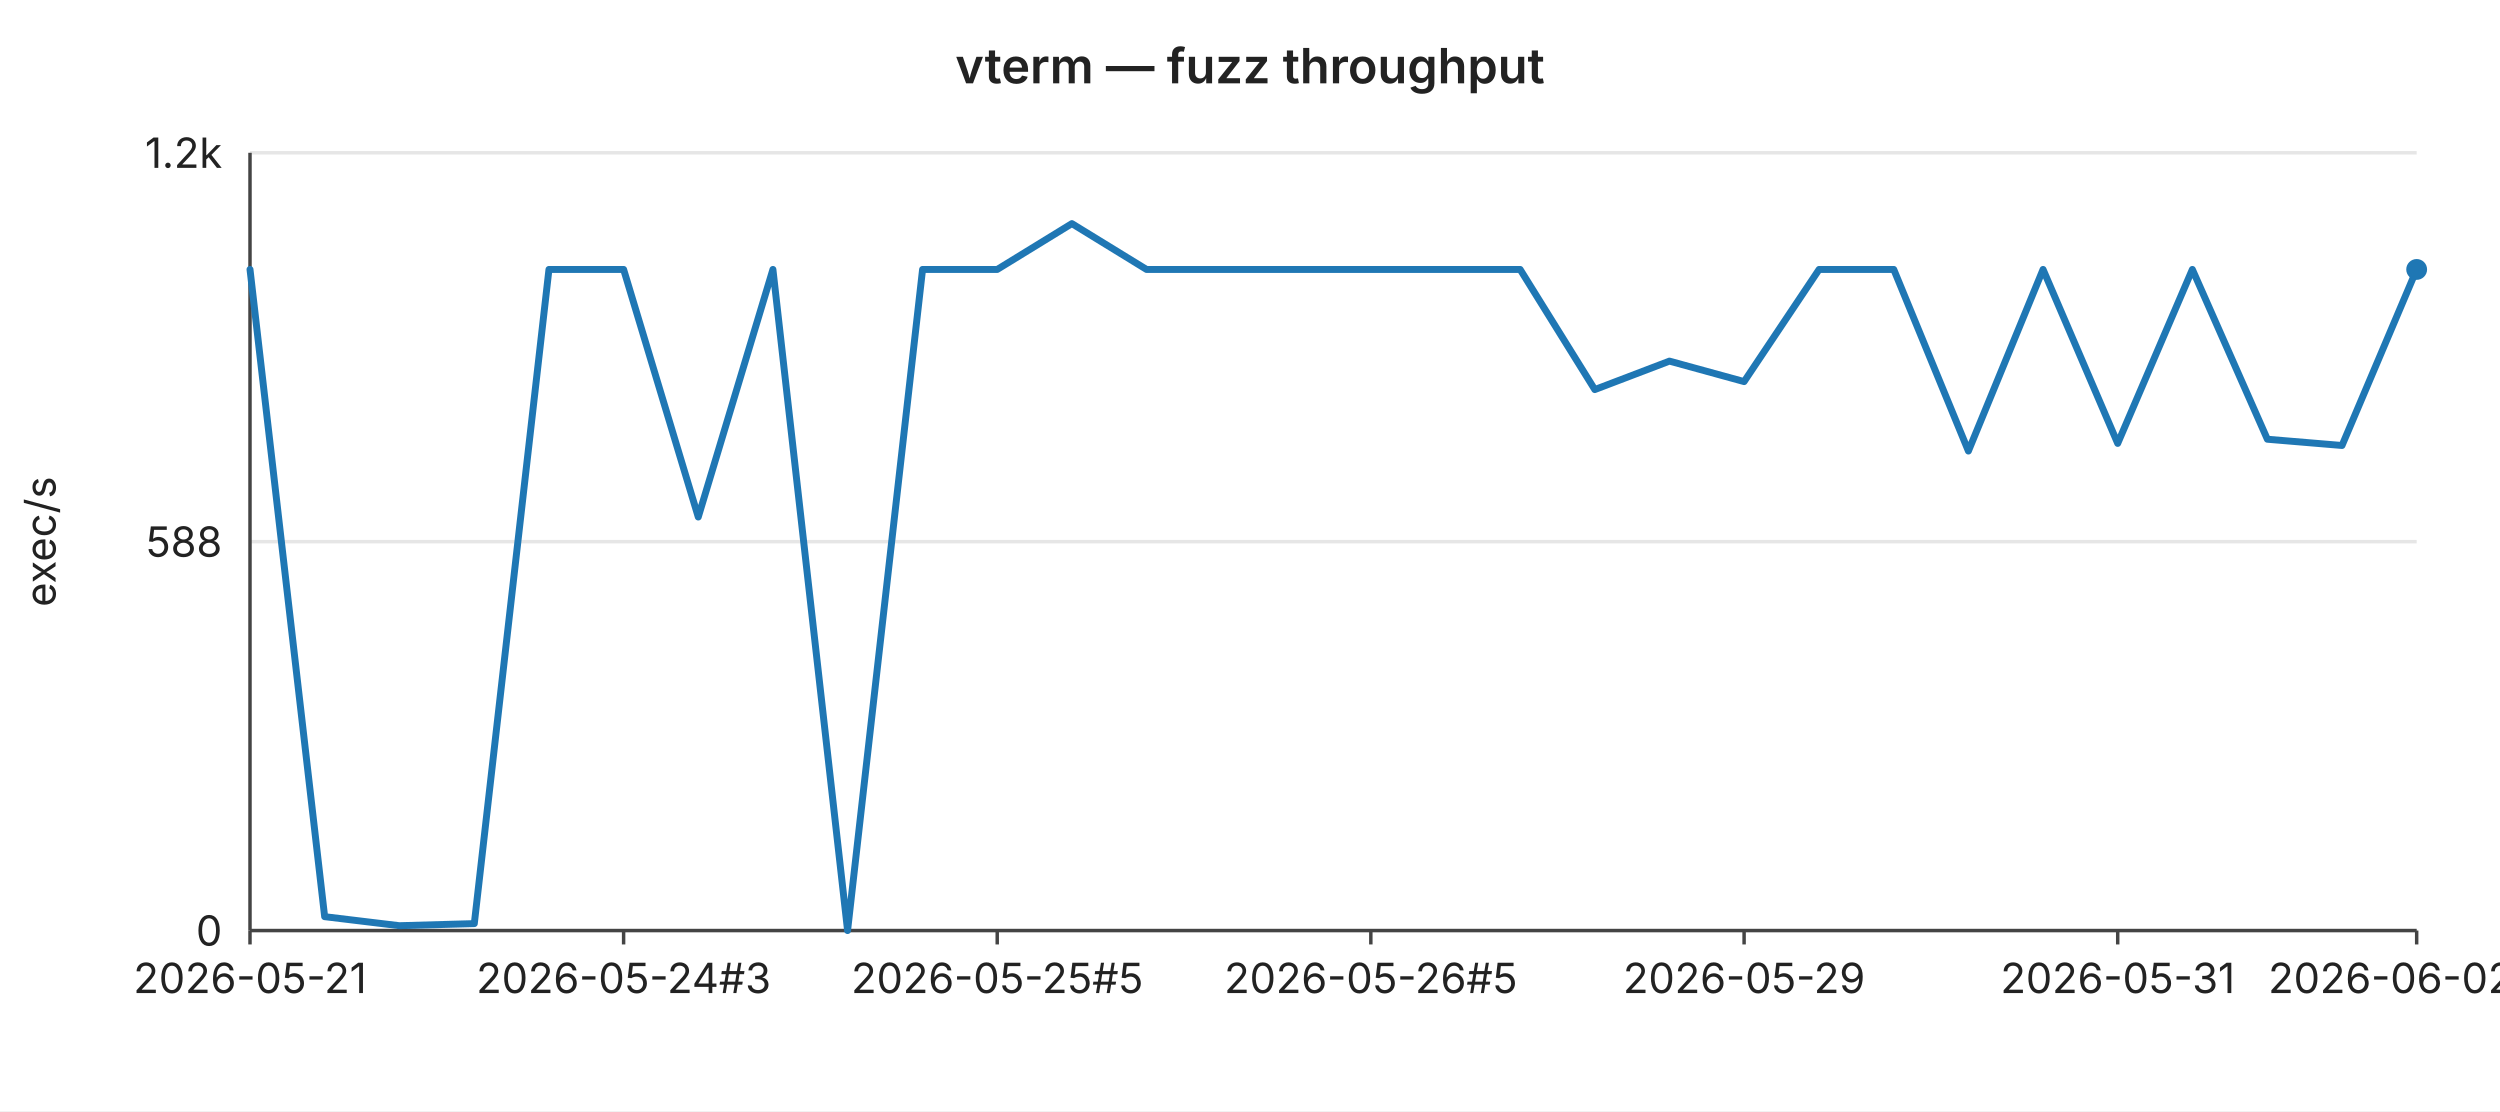
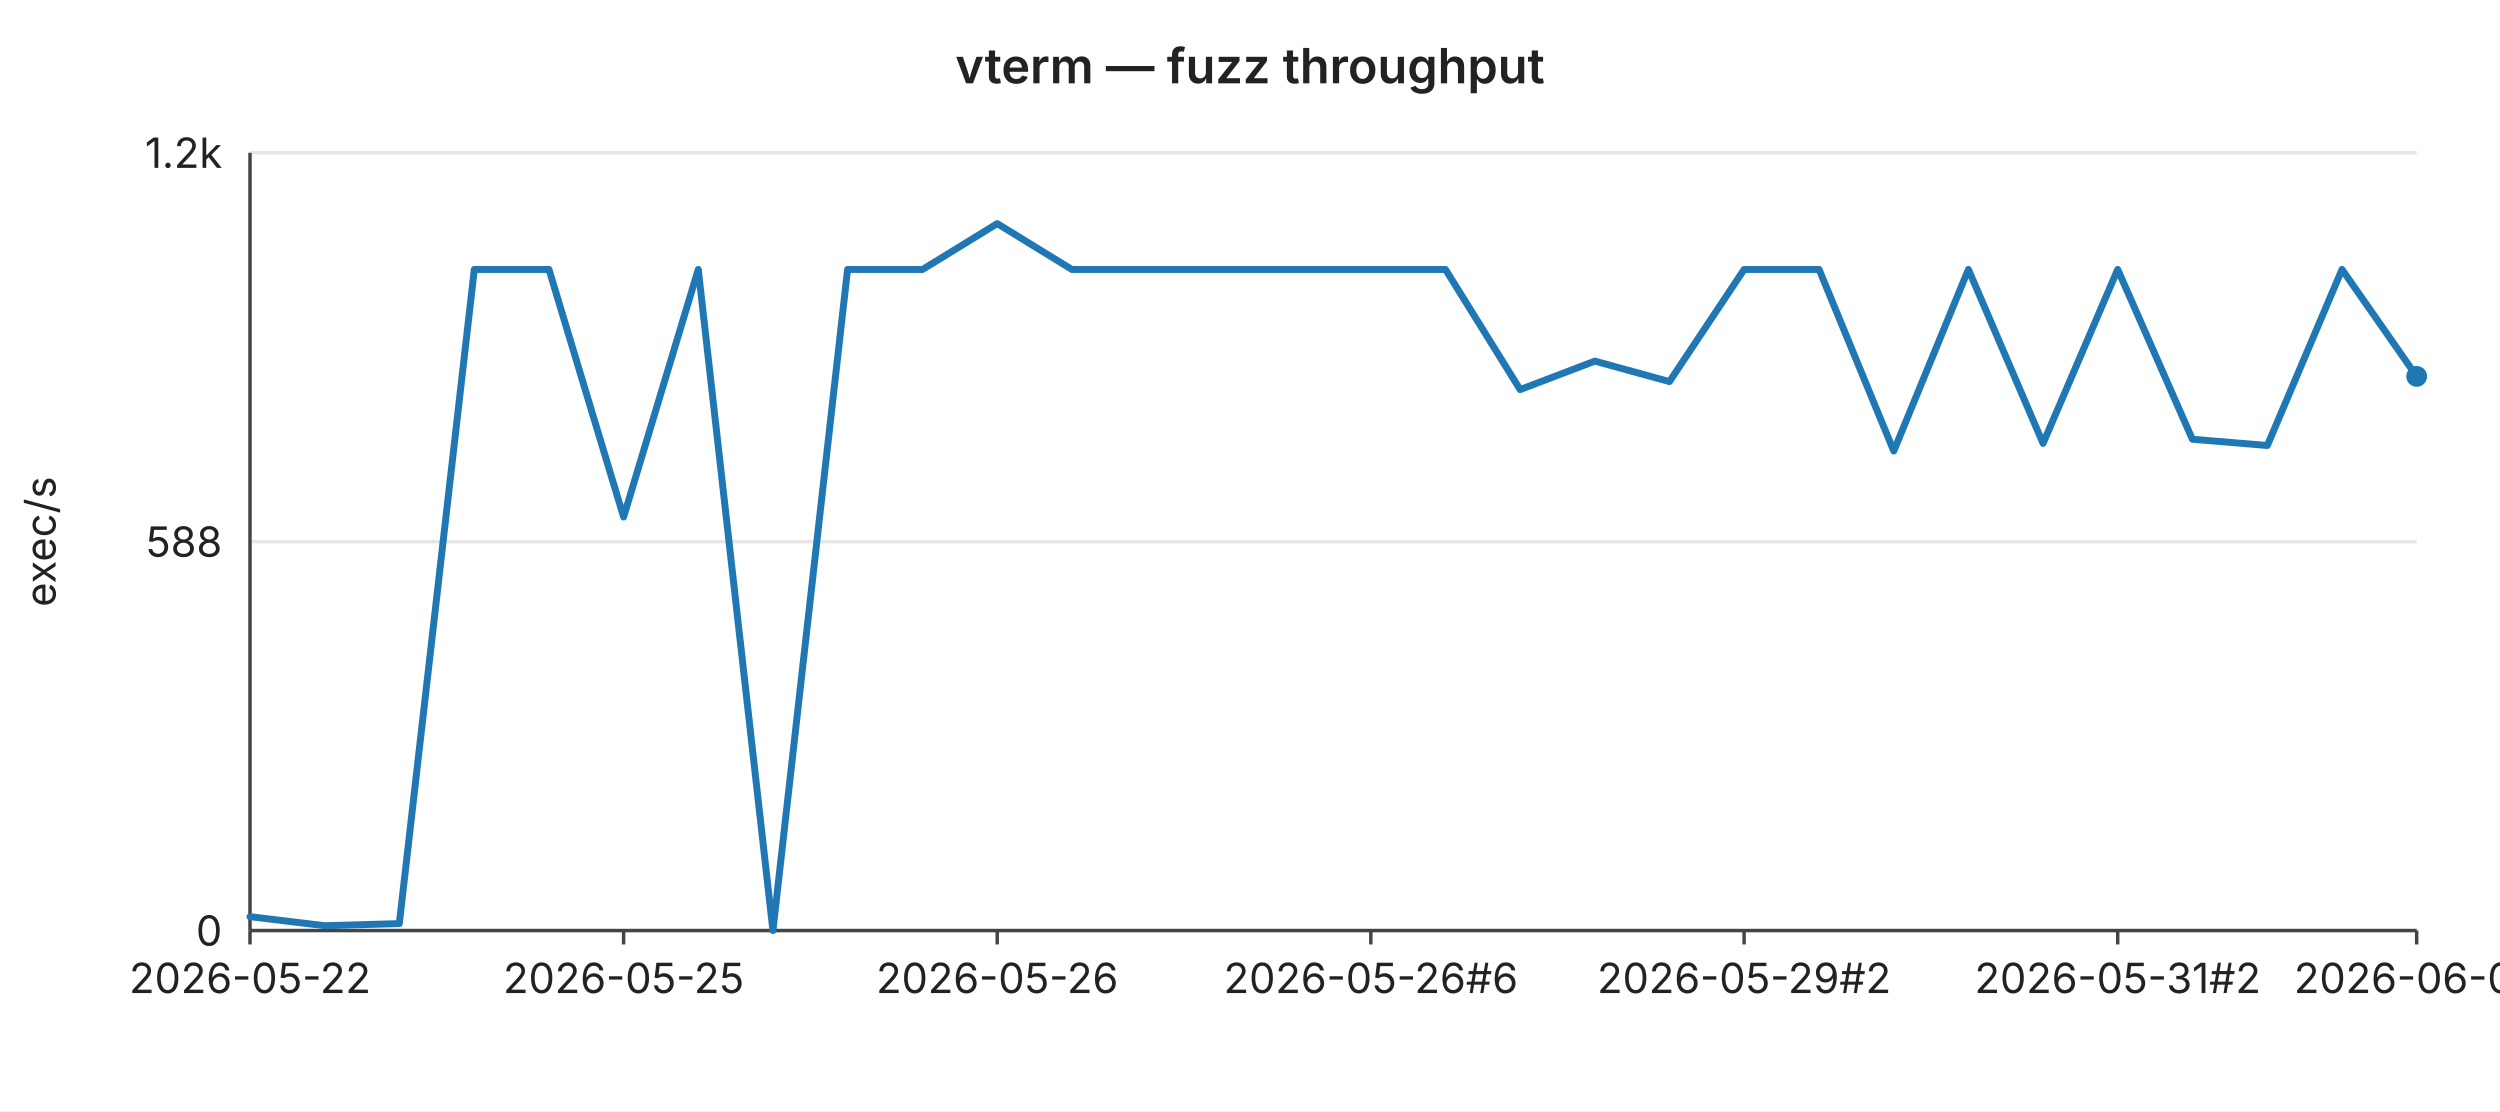
<svg xmlns="http://www.w3.org/2000/svg" width="720" height="320" viewBox="0 0 720 320" font-family="-apple-system,BlinkMacSystemFont,Segoe UI,sans-serif" font-size="12">
  <rect width="720" height="320" fill="#ffffff" />
  <text x="360" y="24" text-anchor="middle" font-size="14" font-weight="600" fill="#222">vterm — fuzz throughput</text>
  <line x1="72" y1="44.0" x2="696" y2="44.0" stroke="#e6e6e6" stroke-width="1" />
  <text x="64" y="44.0" text-anchor="end" dominant-baseline="middle" fill="#222">1.2k</text>
  <line x1="72" y1="156.0" x2="696" y2="156.0" stroke="#e6e6e6" stroke-width="1" />
  <text x="64" y="156.0" text-anchor="end" dominant-baseline="middle" fill="#222">588</text>
  <line x1="72" y1="268.0" x2="696" y2="268.0" stroke="#e6e6e6" stroke-width="1" />
  <text x="64" y="268.0" text-anchor="end" dominant-baseline="middle" fill="#222">0</text>
  <text x="16" y="156" text-anchor="middle" fill="#222" transform="rotate(-90 16 156)">exec/s</text>
  <line x1="72" y1="44" x2="72" y2="268" stroke="#444" stroke-width="1" />
  <line x1="72" y1="268" x2="696" y2="268" stroke="#444" stroke-width="1" />
  <line x1="72.0" y1="268" x2="72.0" y2="272" stroke="#444" stroke-width="1" />
-   <text x="72.0" y="286" text-anchor="middle" fill="#222">2026-05-21</text>
+   <text x="72.0" y="286" text-anchor="middle" fill="#222">2026-05-22</text>
  <line x1="179.6" y1="268" x2="179.6" y2="272" stroke="#444" stroke-width="1" />
-   <text x="179.6" y="286" text-anchor="middle" fill="#222">2026-05-24#3</text>
+   <text x="179.6" y="286" text-anchor="middle" fill="#222">2026-05-25</text>
  <line x1="287.2" y1="268" x2="287.2" y2="272" stroke="#444" stroke-width="1" />
-   <text x="287.2" y="286" text-anchor="middle" fill="#222">2026-05-25#5</text>
+   <text x="287.2" y="286" text-anchor="middle" fill="#222">2026-05-26</text>
  <line x1="394.8" y1="268" x2="394.8" y2="272" stroke="#444" stroke-width="1" />
-   <text x="394.8" y="286" text-anchor="middle" fill="#222">2026-05-26#5</text>
+   <text x="394.8" y="286" text-anchor="middle" fill="#222">2026-05-26#6</text>
  <line x1="502.3" y1="268" x2="502.3" y2="272" stroke="#444" stroke-width="1" />
-   <text x="502.3" y="286" text-anchor="middle" fill="#222">2026-05-29</text>
+   <text x="502.3" y="286" text-anchor="middle" fill="#222">2026-05-29#2</text>
  <line x1="609.9" y1="268" x2="609.9" y2="272" stroke="#444" stroke-width="1" />
-   <text x="609.9" y="286" text-anchor="middle" fill="#222">2026-05-31</text>
+   <text x="609.9" y="286" text-anchor="middle" fill="#222">2026-05-31#2</text>
  <line x1="696.0" y1="268" x2="696.0" y2="272" stroke="#444" stroke-width="1" />
-   <text x="696.0" y="286" text-anchor="middle" fill="#222">2026-06-02#2</text>
-   <polyline fill="none" stroke="#1f77b4" stroke-width="2" stroke-linejoin="round" stroke-linecap="round" points="72.0,77.6 93.5,264.0 115.0,266.6 136.6,266.0 158.1,77.6 179.6,77.6 201.1,148.9 222.6,77.6 244.1,268.0 265.7,77.6 287.2,77.6 308.7,64.4 330.2,77.6 351.7,77.6 373.2,77.6 394.8,77.6 416.3,77.6 437.8,77.6 459.3,112.2 480.8,104.0 502.3,109.9 523.9,77.6 545.4,77.6 566.9,129.9 588.4,77.6 609.9,127.7 631.4,77.6 653.0,126.5 674.5,128.3 696.0,77.6" />
-   <circle cx="696.0" cy="77.6" r="3" fill="#1f77b4" />
+   <text x="696.0" y="286" text-anchor="middle" fill="#222">2026-06-03</text>
+   <polyline fill="none" stroke="#1f77b4" stroke-width="2" stroke-linejoin="round" stroke-linecap="round" points="72.0,264.0 93.5,266.6 115.0,266.0 136.6,77.6 158.1,77.6 179.6,148.9 201.1,77.6 222.6,268.0 244.1,77.6 265.7,77.6 287.2,64.4 308.7,77.6 330.2,77.6 351.7,77.6 373.2,77.6 394.8,77.6 416.3,77.6 437.8,112.2 459.3,104.0 480.8,109.9 502.3,77.6 523.9,77.6 545.4,129.9 566.9,77.6 588.4,127.7 609.9,77.6 631.4,126.5 653.0,128.3 674.5,77.6 696.0,108.4" />
+   <circle cx="696.0" cy="108.4" r="3" fill="#1f77b4" />
</svg>
